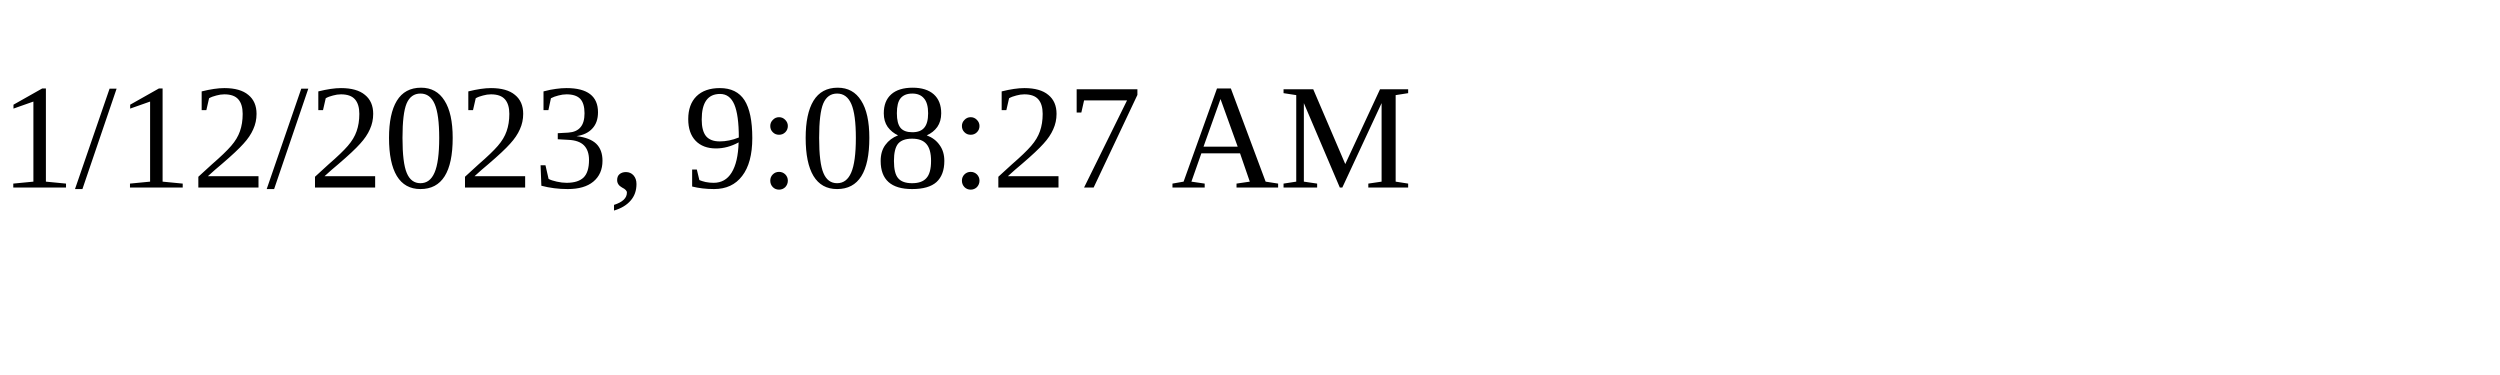
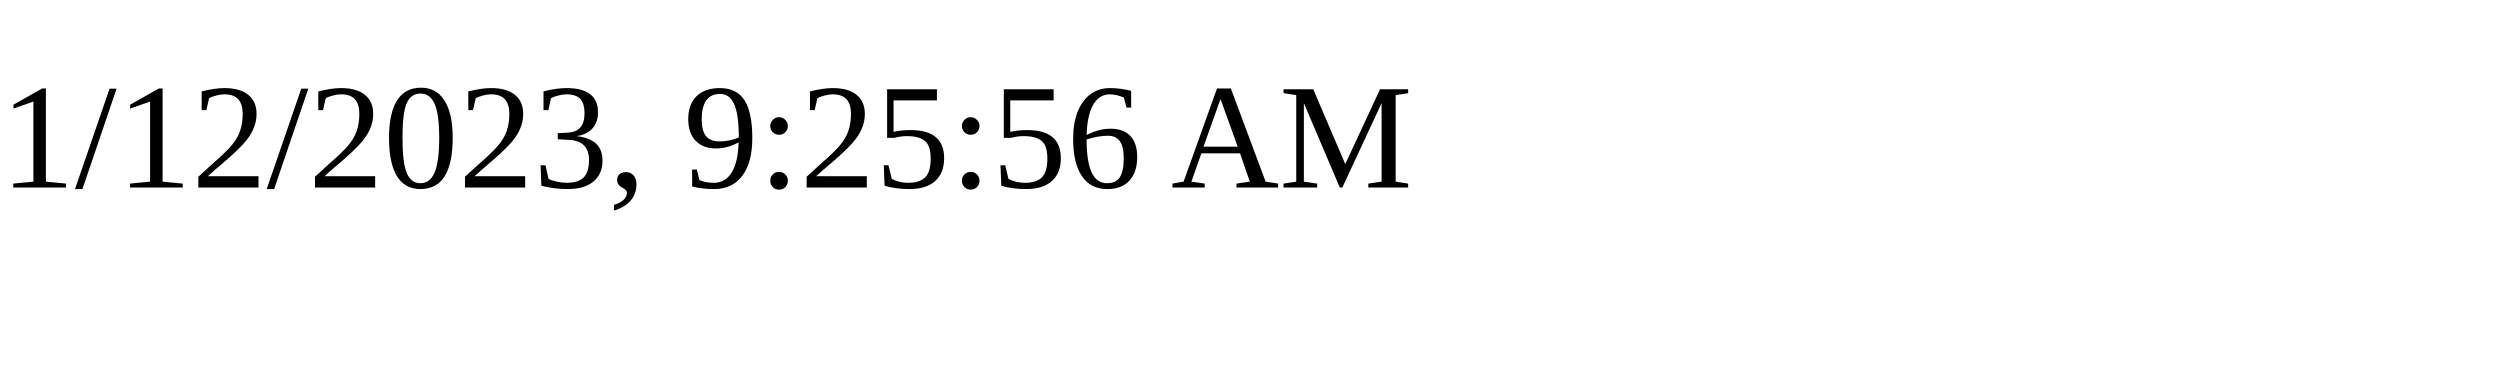
<svg xmlns="http://www.w3.org/2000/svg" height="30" width="200">
-   <text x="0" y="15">1/12/2023, 9:08:27 AM</text>
+   <text x="0" y="15">1/12/2023, 9:25:56 AM</text>
</svg>
